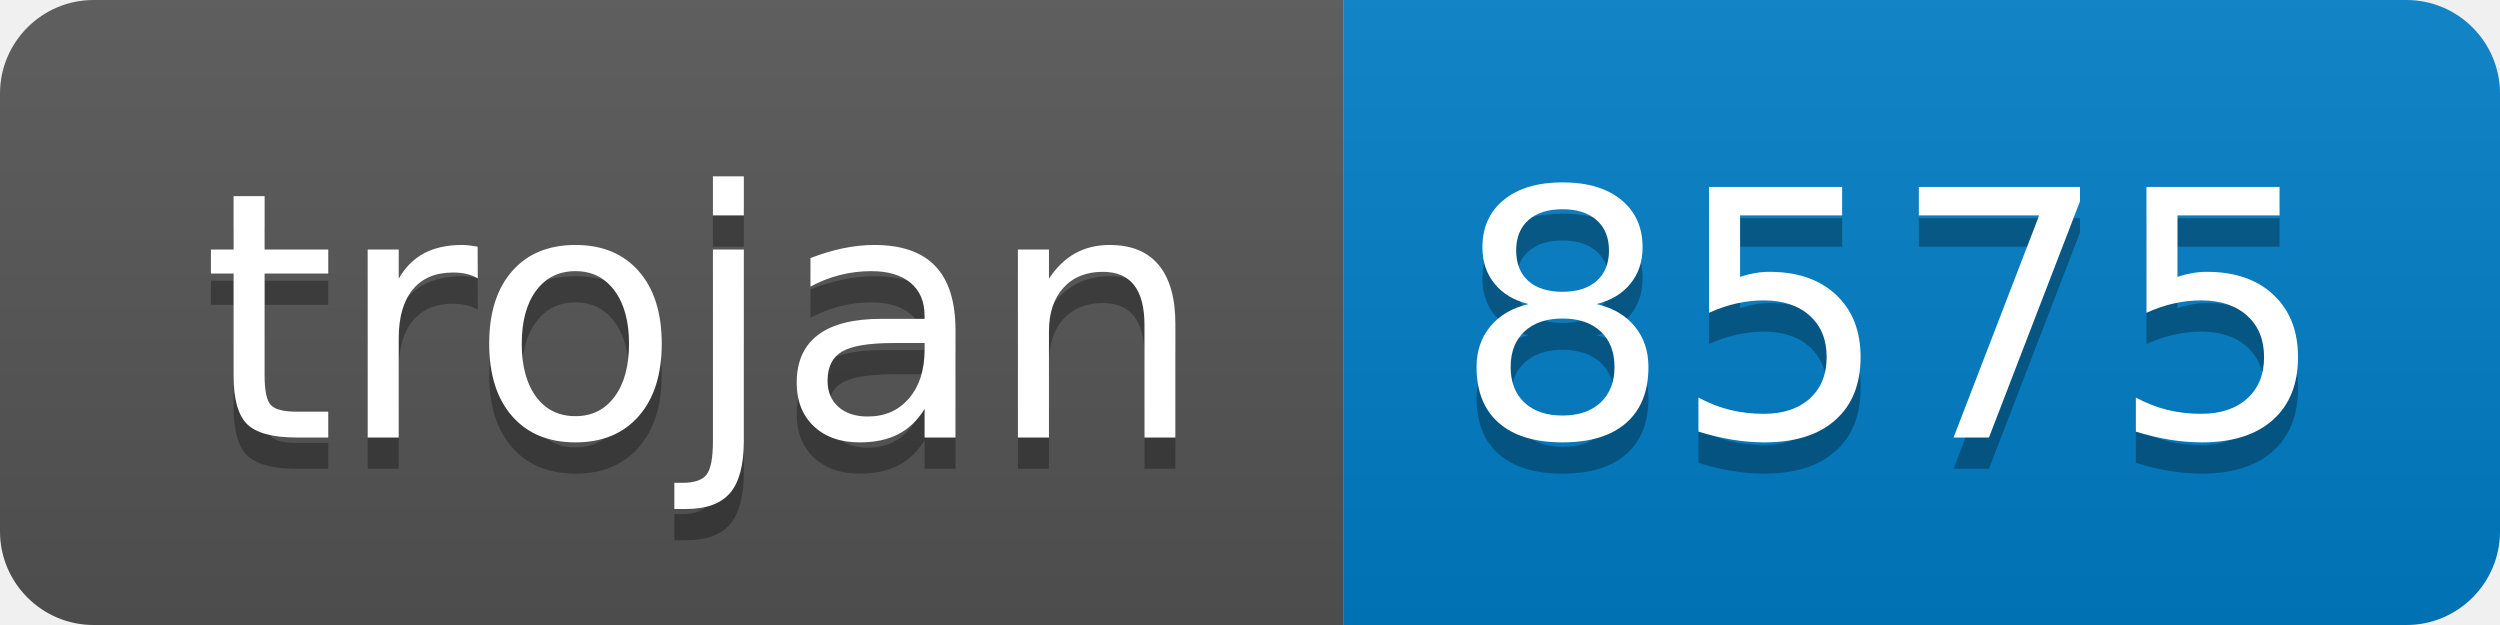
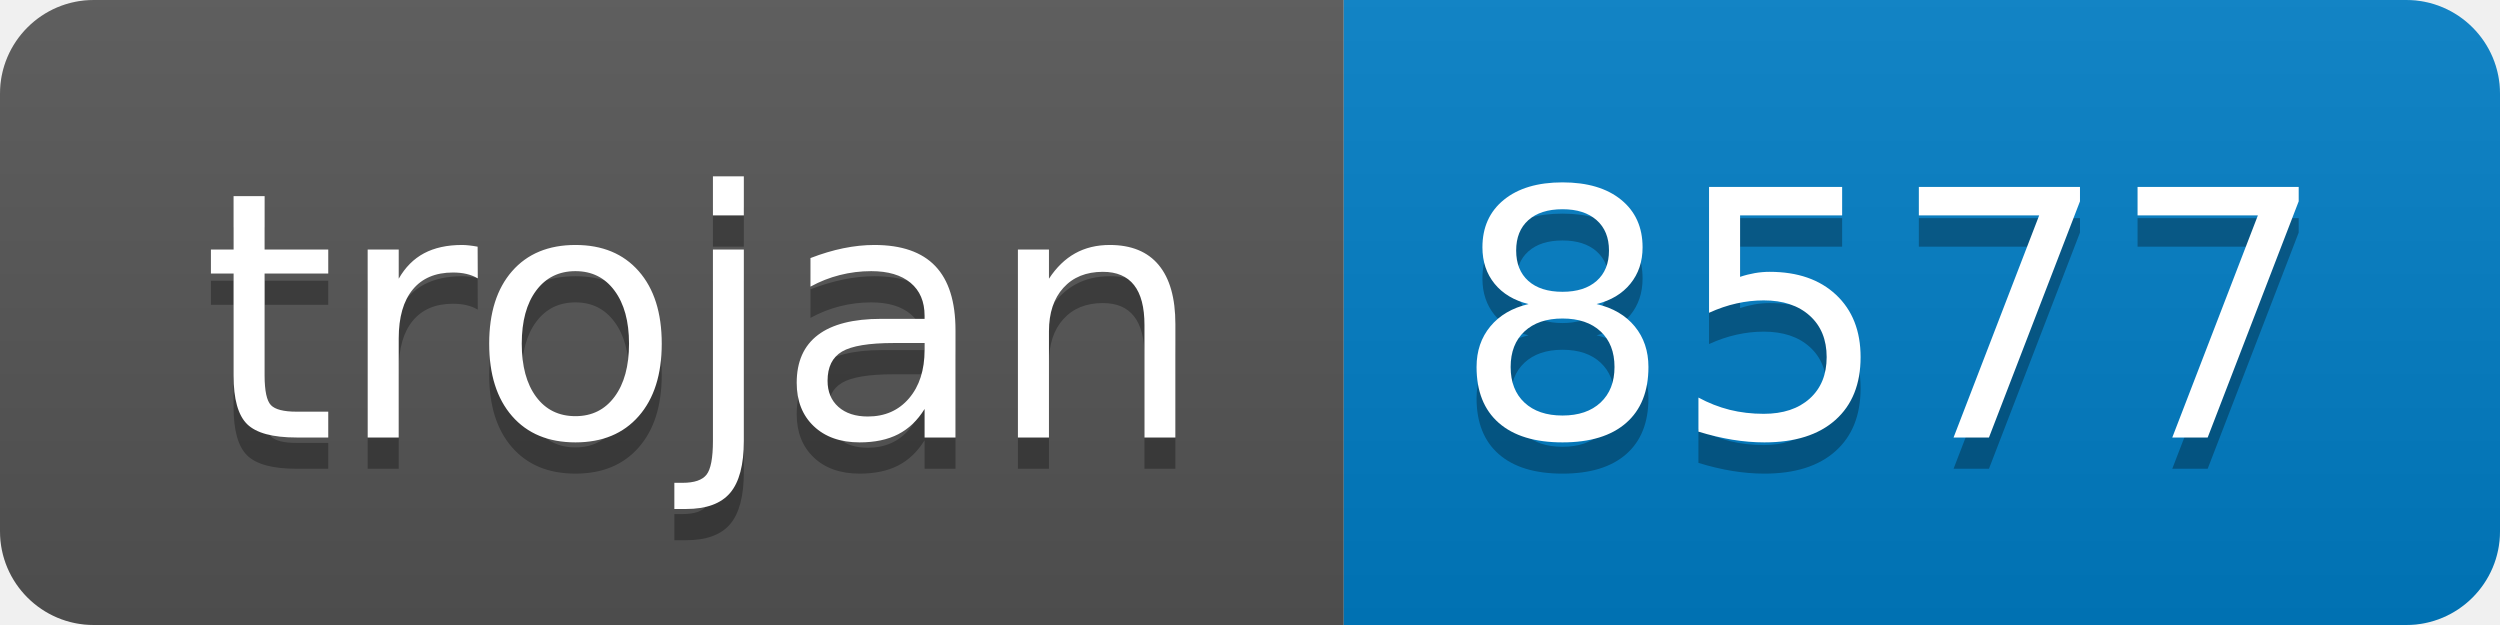
- <svg xmlns="http://www.w3.org/2000/svg" width="80" height="20" role="img" aria-label="trojan: 8575">
+ <svg xmlns="http://www.w3.org/2000/svg" width="80" height="20" role="img" aria-label="trojan: 8577">
  <linearGradient id="s" x2="0" y2="100%">
    <stop offset="0" stop-color="#bbb" stop-opacity=".1" />
    <stop offset="1" stop-opacity=".1" />
  </linearGradient>
  <clipPath id="r">
    <rect width="80" height="20" rx="3" fill="#fff" />
  </clipPath>
  <g clip-path="url(#r)">
    <rect width="43" height="20" fill="#555" />
    <rect x="43" width="37" height="20" fill="#007ec6" />
    <rect width="80" height="20" fill="url(#s)" />
  </g>
  <g fill="#fff" text-anchor="middle" font-family="Verdana,Geneva,DejaVu Sans,sans-serif" text-rendering="geometricPrecision" font-size="110">
    <text aria-hidden="true" x="225" y="150" fill="#010101" fill-opacity=".3" transform="scale(.1)" textLength="330">trojan</text>
    <text x="225" y="140" transform="scale(.1)" fill="#fff" textLength="330">trojan</text>
-     <text aria-hidden="true" x="605" y="150" fill="#010101" fill-opacity=".3" transform="scale(.1)" textLength="270">8575</text>
-     <text x="605" y="140" transform="scale(.1)" fill="#fff" textLength="270">8575</text>
+     <text aria-hidden="true" x="605" y="150" fill="#010101" fill-opacity=".3" transform="scale(.1)" textLength="270">8577</text>
+     <text x="605" y="140" transform="scale(.1)" fill="#fff" textLength="270">8577</text>
  </g>
</svg>
